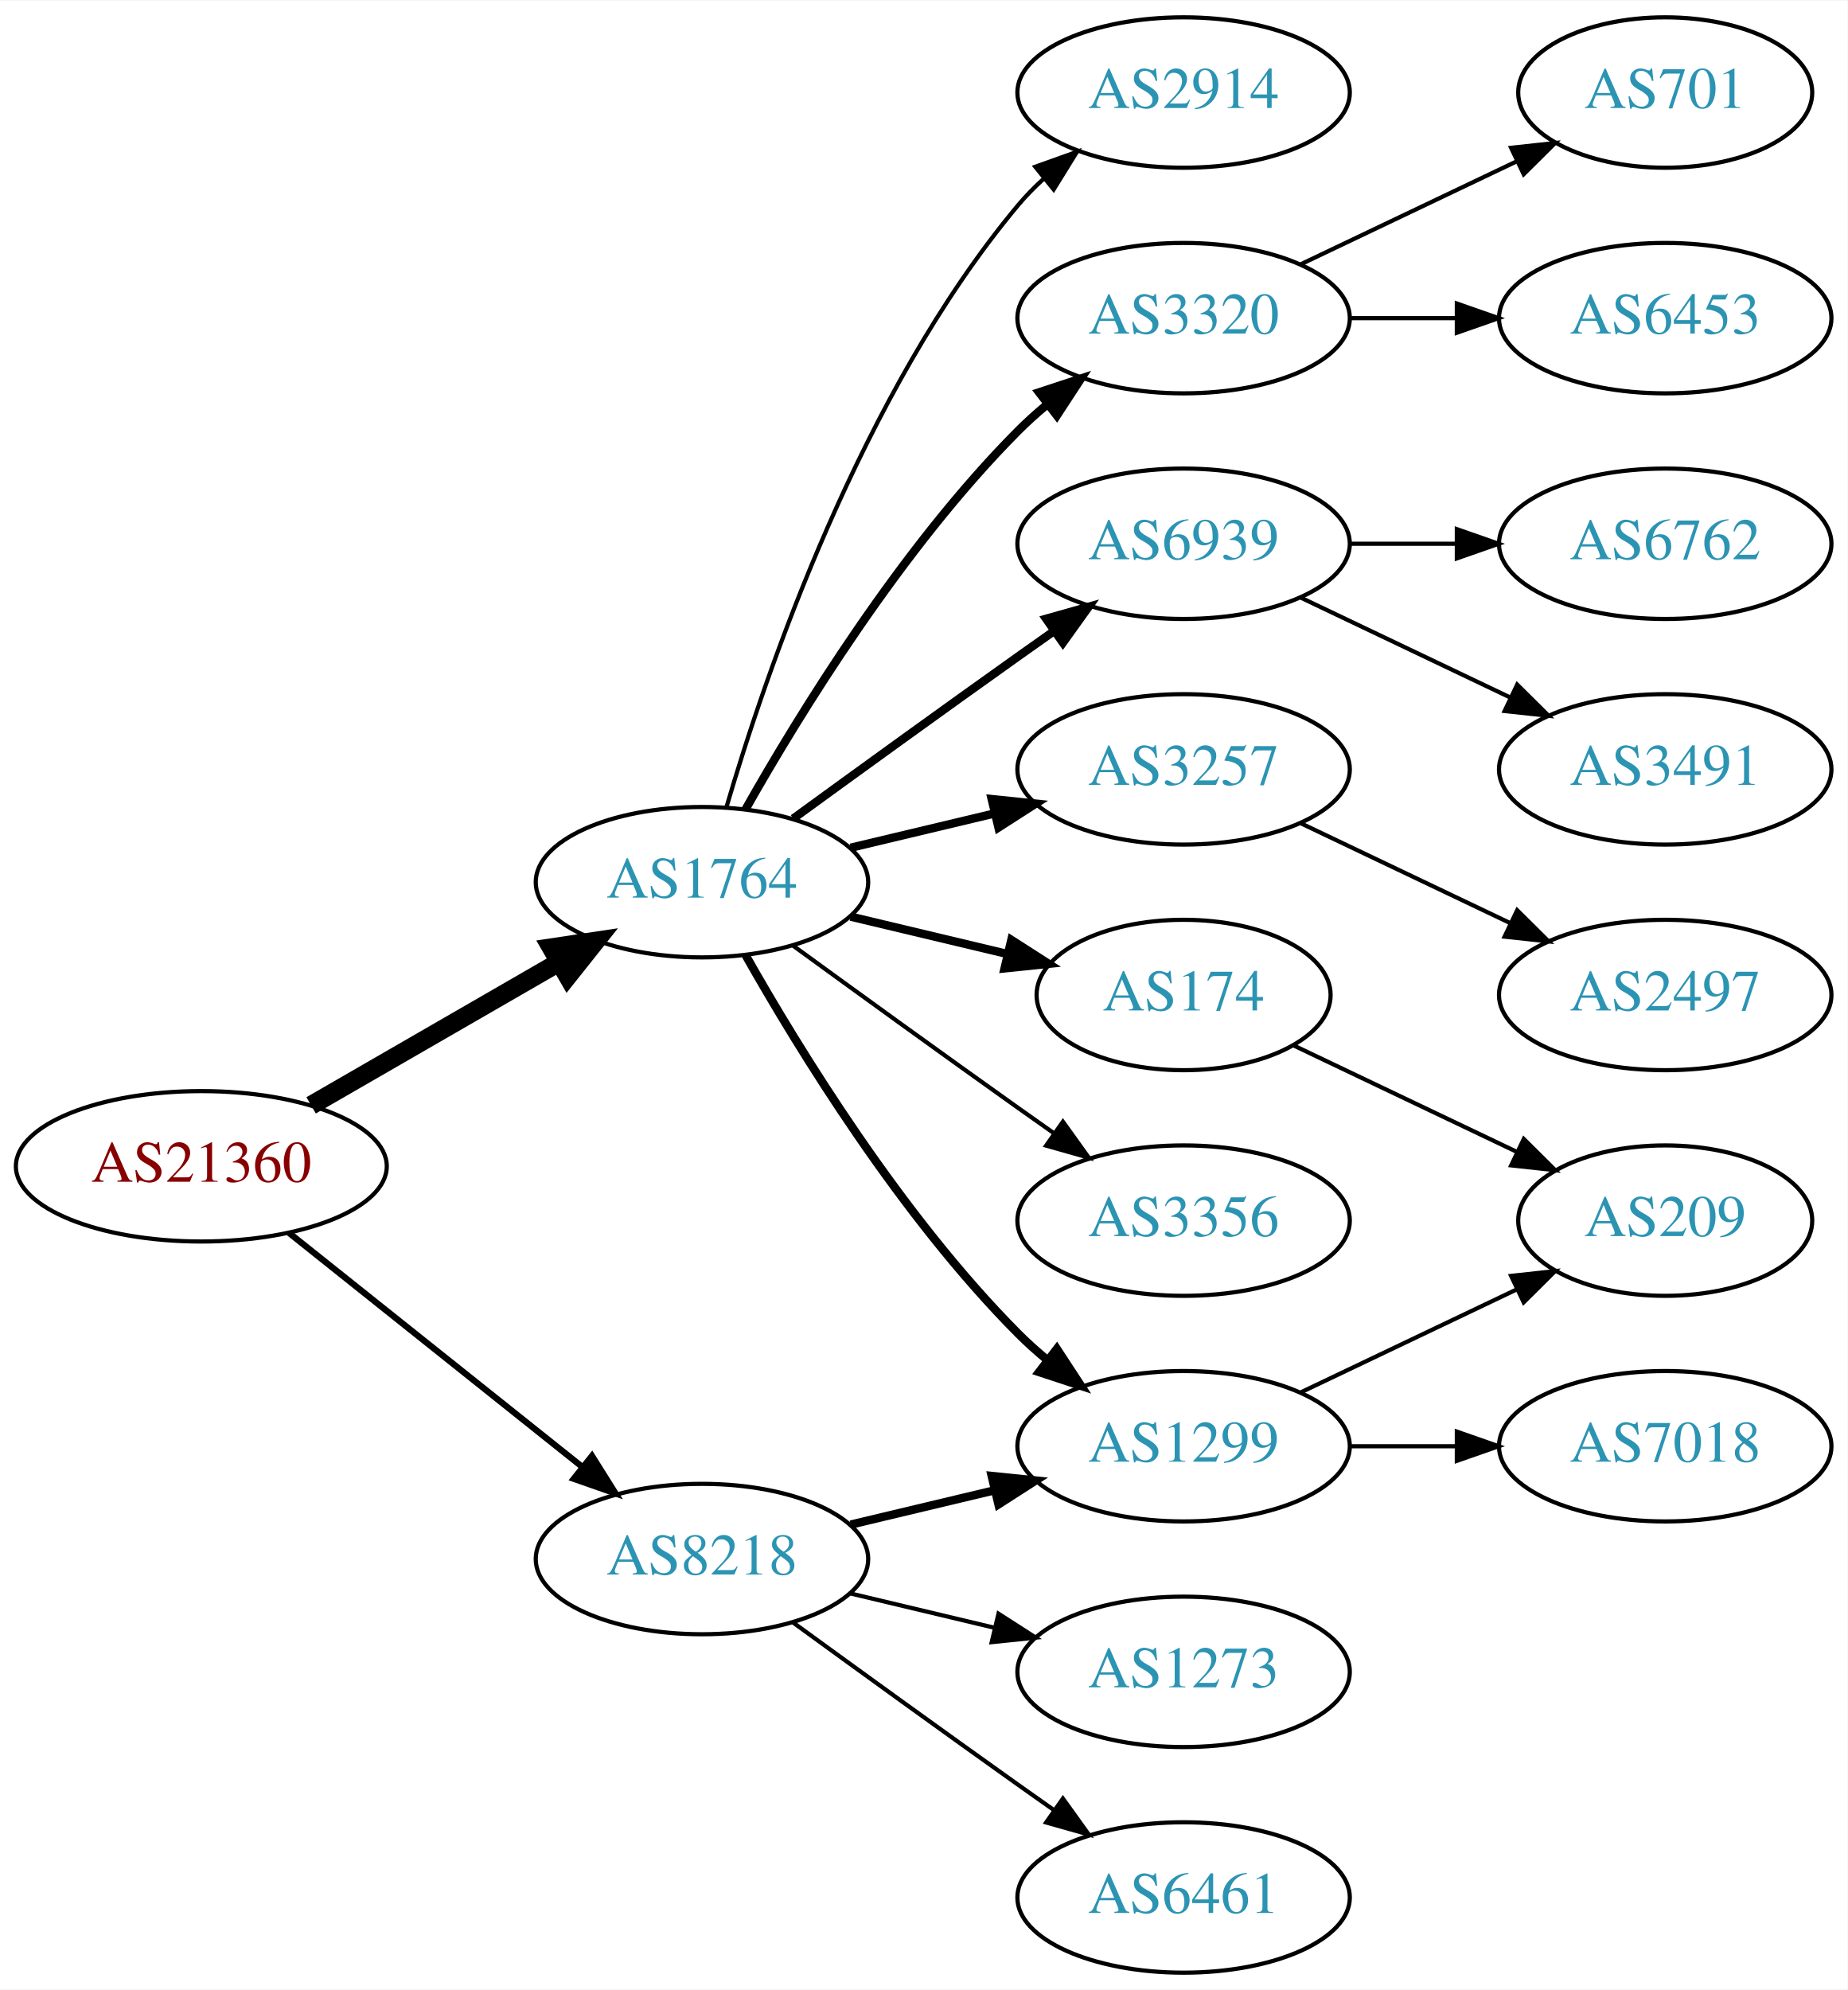
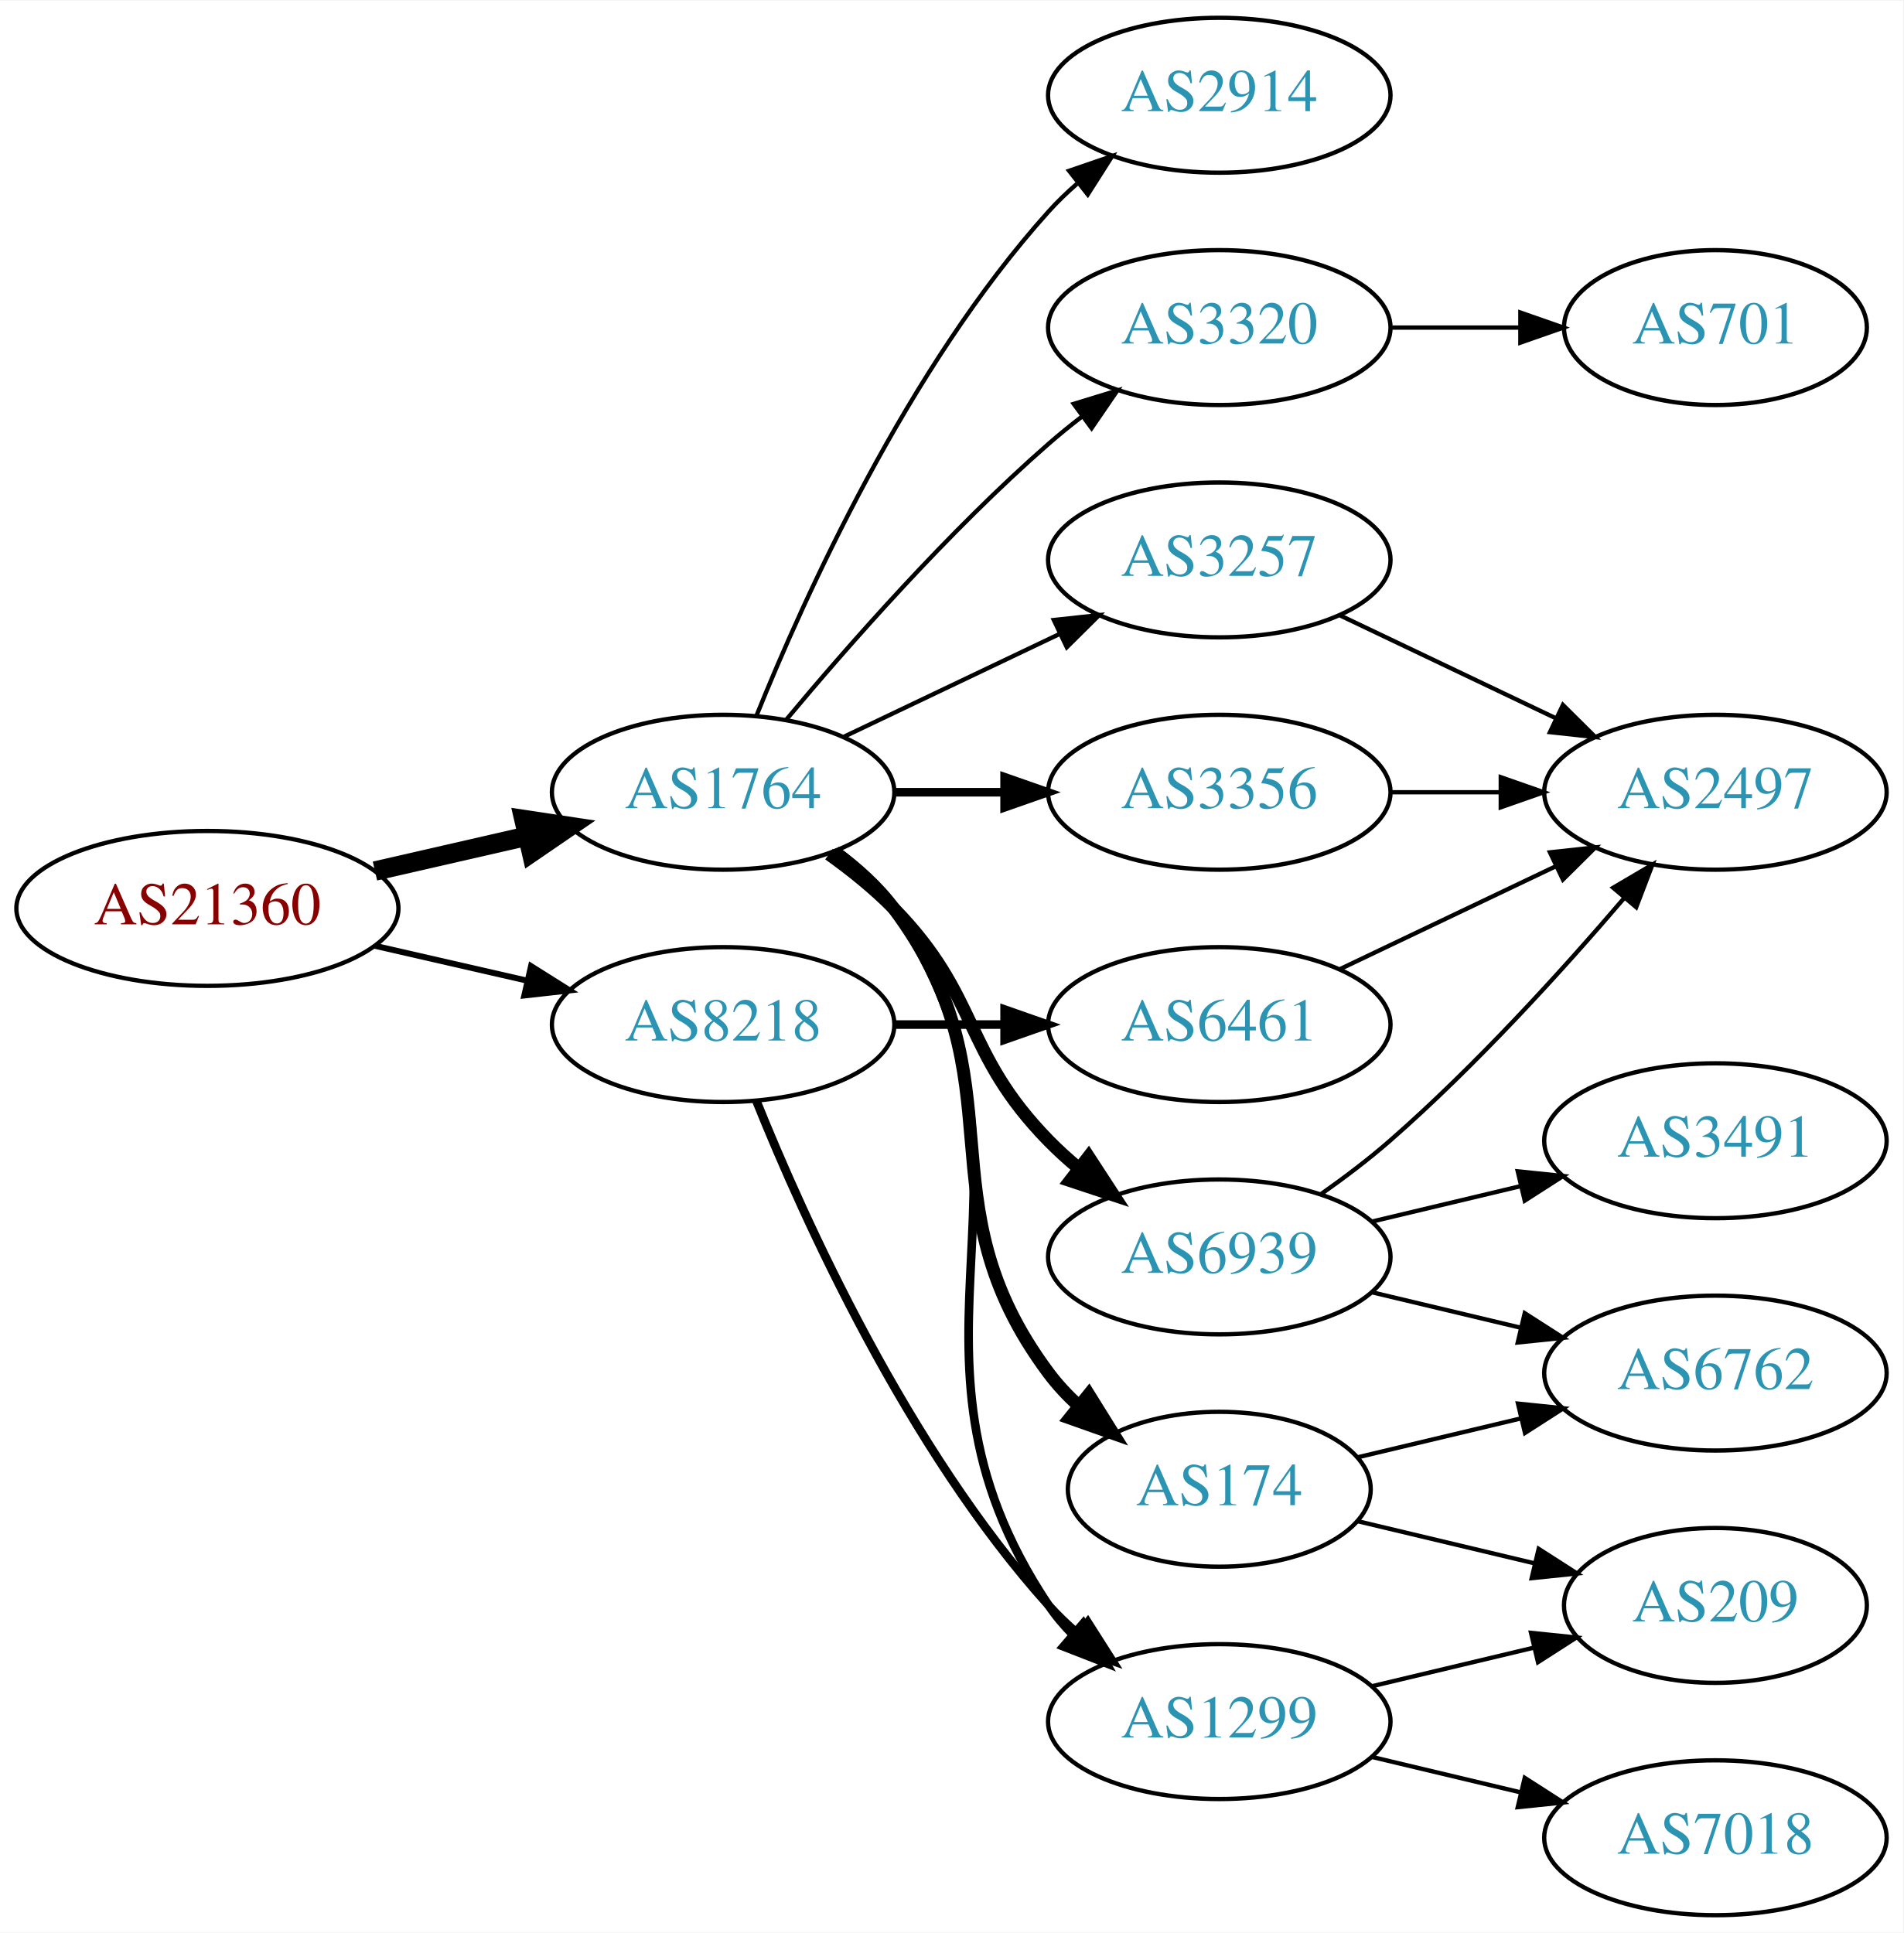
- <svg xmlns="http://www.w3.org/2000/svg" xmlns:xlink="http://www.w3.org/1999/xlink" width="442pt" height="476pt" viewBox="0.00 0.00 442.27 476.00">
-   <g id="graph0" class="graph" transform="scale(1 1) rotate(0) translate(4 472)">
-     <polygon fill="white" stroke="none" points="-4,4 -4,-472 438.271,-472 438.271,4 -4,4" />
+ <svg xmlns="http://www.w3.org/2000/svg" xmlns:xlink="http://www.w3.org/1999/xlink" width="442pt" height="449pt" viewBox="0.00 0.00 442.27 449.00">
+   <g id="graph0" class="graph" transform="scale(1 1) rotate(0) translate(4 445)">
+     <polygon fill="white" stroke="none" points="-4,4 -4,-445 438.271,-445 438.271,4 -4,4" />
    <g id="node1" class="node">
      <g id="a_node1">
        <a xlink:href="/asn/21360" xlink:title="AS21360 ~ Horneckgasse 8 [AT]">
-           <ellipse fill="#ffffff" stroke="black" cx="44.196" cy="-193" rx="44.393" ry="18" />
-           <text text-anchor="middle" x="44.196" y="-189.3" font-family="Times,serif" font-size="14.00" fill="#880000">AS21360</text>
+           <ellipse fill="#ffffff" stroke="black" cx="44.196" cy="-234" rx="44.393" ry="18" />
+           <text text-anchor="middle" x="44.196" y="-230.3" font-family="Times,serif" font-size="14.00" fill="#880000">AS21360</text>
        </a>
      </g>
    </g>
    <g id="node2" class="node">
      <g id="a_node2">
        <a xlink:href="/asn/1764" xlink:title="AS1764 ~ NEXTLAYER-AS [AT]">
          <ellipse fill="#ffffff" stroke="black" cx="164.039" cy="-261" rx="39.794" ry="18" />
          <text text-anchor="middle" x="164.039" y="-257.3" font-family="Times,serif" font-size="14.00" fill="#2c94b3">AS1764</text>
        </a>
      </g>
    </g>
    <g id="edge1" class="edge">
-       <path fill="none" stroke="black" stroke-width="4.5" d="M70.476,-207.588C87.796,-217.582 110.947,-230.941 129.763,-241.799" />
-       <polygon fill="black" stroke="black" stroke-width="4.5" points="127.978,-245.314 138.607,-246.902 131.914,-238.493 127.978,-245.314" />
+       <path fill="none" stroke="black" stroke-width="4.5" d="M83.131,-242.692C94.371,-245.267 106.784,-248.111 118.407,-250.774" />
+       <polygon fill="black" stroke="black" stroke-width="4.5" points="117.742,-254.661 128.369,-253.057 119.501,-246.985 117.742,-254.661" />
    </g>
    <g id="node3" class="node">
      <g id="a_node3">
        <a xlink:href="/asn/8218" xlink:title="AS8218 ~ legacy Neotelecoms [FR]">
-           <ellipse fill="#ffffff" stroke="black" cx="164.039" cy="-99" rx="39.794" ry="18" />
-           <text text-anchor="middle" x="164.039" y="-95.3" font-family="Times,serif" font-size="14.00" fill="#2c94b3">AS8218</text>
+           <ellipse fill="#ffffff" stroke="black" cx="164.039" cy="-207" rx="39.794" ry="18" />
+           <text text-anchor="middle" x="164.039" y="-203.3" font-family="Times,serif" font-size="14.00" fill="#2c94b3">AS8218</text>
        </a>
      </g>
    </g>
    <g id="edge2" class="edge">
-       <path fill="none" stroke="black" stroke-width="1.5" d="M65.186,-177.054C84.518,-161.634 113.969,-138.141 135.512,-120.957" />
-       <polygon fill="black" stroke="black" stroke-width="1.5" points="137.708,-123.682 143.343,-114.71 133.343,-118.21 137.708,-123.682" />
+       <path fill="none" stroke="black" stroke-width="1.385" d="M83.131,-225.308C94.371,-222.733 106.784,-219.889 118.407,-217.226" />
+       <polygon fill="black" stroke="black" stroke-width="1.385" points="119.403,-220.588 128.369,-214.943 117.84,-213.765 119.403,-220.588" />
    </g>
    <g id="node4" class="node">
      <g id="a_node4">
-         <a xlink:href="/asn/2914" xlink:title="AS2914 ~ NTT America, Inc. [US]">
-           <ellipse fill="#ffffff" stroke="black" cx="279.332" cy="-450" rx="39.794" ry="18" />
-           <text text-anchor="middle" x="279.332" y="-446.3" font-family="Times,serif" font-size="14.00" fill="#2c94b3">AS2914</text>
+         <a xlink:href="/asn/3356" xlink:title="AS3356 ~ Level 3 Parent, LLC [US]">
+           <ellipse fill="#ffffff" stroke="black" cx="279.332" cy="-261" rx="39.794" ry="18" />
+           <text text-anchor="middle" x="279.332" y="-257.3" font-family="Times,serif" font-size="14.00" fill="#2c94b3">AS3356</text>
        </a>
      </g>
    </g>
    <g id="edge3" class="edge">
-       <path fill="none" stroke="black" d="M169.913,-279.002C179.227,-310.844 202.043,-377.981 239.685,-423 241.555,-425.237 243.654,-427.374 245.88,-429.396" />
-       <polygon fill="black" stroke="black" points="243.823,-432.234 253.799,-435.804 248.227,-426.793 243.823,-432.234" />
+       <path fill="none" stroke="black" stroke-width="2" d="M203.711,-261C211.914,-261 220.678,-261 229.21,-261" />
+       <polygon fill="black" stroke="black" stroke-width="2" points="229.449,-264.5 239.449,-261 229.449,-257.5 229.449,-264.5" />
    </g>
    <g id="node5" class="node">
      <g id="a_node5">
-         <a xlink:href="/asn/3320" xlink:title="AS3320 ~ DTAG [DE]">
-           <ellipse fill="#ffffff" stroke="black" cx="279.332" cy="-396" rx="39.794" ry="18" />
-           <text text-anchor="middle" x="279.332" y="-392.3" font-family="Times,serif" font-size="14.00" fill="#2c94b3">AS3320</text>
+         <a xlink:href="/asn/1299" xlink:title="AS1299 ~ Telia Carrier [EU]">
+           <ellipse fill="#ffffff" stroke="black" cx="279.332" cy="-45" rx="39.794" ry="18" />
+           <text text-anchor="middle" x="279.332" y="-41.3" font-family="Times,serif" font-size="14.00" fill="#2c94b3">AS1299</text>
        </a>
      </g>
    </g>
    <g id="edge4" class="edge">
-       <path fill="none" stroke="black" stroke-width="2" d="M174.498,-278.49C187.28,-301.096 211.712,-340.886 239.685,-369 241.796,-371.121 244.092,-373.188 246.477,-375.171" />
-       <polygon fill="black" stroke="black" stroke-width="2" points="244.73,-378.242 254.793,-381.556 248.993,-372.69 244.73,-378.242" />
+       <path fill="none" stroke="black" stroke-width="2" d="M190.358,-247.393C195.414,-243.649 200.225,-239.169 203.685,-234 244.71,-172.706 198.661,-133.294 239.685,-72 241.307,-69.577 243.226,-67.305 245.328,-65.19" />
+       <polygon fill="black" stroke="black" stroke-width="2" points="247.695,-67.771 253.013,-58.607 243.141,-62.454 247.695,-67.771" />
    </g>
    <g id="node6" class="node">
      <g id="a_node6">
-         <a xlink:href="/asn/6939" xlink:title="AS6939 ~ Hurricane Electric LLC [US]">
-           <ellipse fill="#ffffff" stroke="black" cx="279.332" cy="-342" rx="39.794" ry="18" />
-           <text text-anchor="middle" x="279.332" y="-338.3" font-family="Times,serif" font-size="14.00" fill="#2c94b3">AS6939</text>
+         <a xlink:href="/asn/3257" xlink:title="AS3257 ~ GTT [DE]">
+           <ellipse fill="#ffffff" stroke="black" cx="279.332" cy="-315" rx="39.794" ry="18" />
+           <text text-anchor="middle" x="279.332" y="-311.3" font-family="Times,serif" font-size="14.00" fill="#2c94b3">AS3257</text>
        </a>
      </g>
    </g>
    <g id="edge5" class="edge">
-       <path fill="none" stroke="black" stroke-width="2" d="M185.887,-276.222C200.821,-287.091 221.435,-302.025 239.685,-315 242.506,-317.005 245.449,-319.085 248.397,-321.159" />
-       <polygon fill="black" stroke="black" stroke-width="2" points="246.424,-324.05 256.621,-326.926 250.443,-318.319 246.424,-324.05" />
+       <path fill="none" stroke="black" d="M192.175,-273.934C207.169,-281.081 225.99,-290.052 242.213,-297.785" />
+       <polygon fill="black" stroke="black" points="240.884,-301.028 251.417,-302.171 243.895,-294.709 240.884,-301.028" />
    </g>
    <g id="node7" class="node">
      <g id="a_node7">
-         <a xlink:href="/asn/3257" xlink:title="AS3257 ~ GTT [DE]">
-           <ellipse fill="#ffffff" stroke="black" cx="279.332" cy="-288" rx="39.794" ry="18" />
-           <text text-anchor="middle" x="279.332" y="-284.3" font-family="Times,serif" font-size="14.00" fill="#2c94b3">AS3257</text>
+         <a xlink:href="/asn/2914" xlink:title="AS2914 ~ NTT America, Inc. [US]">
+           <ellipse fill="#ffffff" stroke="black" cx="279.332" cy="-423" rx="39.794" ry="18" />
+           <text text-anchor="middle" x="279.332" y="-419.3" font-family="Times,serif" font-size="14.00" fill="#2c94b3">AS2914</text>
        </a>
      </g>
    </g>
    <g id="edge6" class="edge">
-       <path fill="none" stroke="black" stroke-width="2" d="M199.646,-269.248C210.517,-271.838 222.671,-274.735 234.114,-277.462" />
-       <polygon fill="black" stroke="black" stroke-width="2" points="233.397,-280.889 243.936,-279.803 235.02,-274.08 233.397,-280.889" />
+       <path fill="none" stroke="black" d="M171.786,-278.787C182.837,-306.243 206.891,-359.578 239.685,-396 241.688,-398.224 243.906,-400.363 246.239,-402.397" />
+       <polygon fill="black" stroke="black" points="244.437,-405.433 254.458,-408.873 248.769,-399.935 244.437,-405.433" />
    </g>
    <g id="node8" class="node">
      <g id="a_node8">
-         <a xlink:href="/asn/1299" xlink:title="AS1299 ~ Telia Carrier [EU]">
-           <ellipse fill="#ffffff" stroke="black" cx="279.332" cy="-126" rx="39.794" ry="18" />
-           <text text-anchor="middle" x="279.332" y="-122.3" font-family="Times,serif" font-size="14.00" fill="#2c94b3">AS1299</text>
+         <a xlink:href="/asn/174" xlink:title="AS174 ~ Cogent Communications [US]">
+           <ellipse fill="#ffffff" stroke="black" cx="279.332" cy="-99" rx="35.194" ry="18" />
+           <text text-anchor="middle" x="279.332" y="-95.3" font-family="Times,serif" font-size="14.00" fill="#2c94b3">AS174</text>
        </a>
      </g>
    </g>
    <g id="edge7" class="edge">
-       <path fill="none" stroke="black" stroke-width="2" d="M174.498,-243.51C187.28,-220.904 211.712,-181.114 239.685,-153 241.796,-150.879 244.092,-148.812 246.477,-146.829" />
-       <polygon fill="black" stroke="black" stroke-width="2" points="248.993,-149.31 254.793,-140.444 244.73,-143.758 248.993,-149.31" />
+       <path fill="none" stroke="black" stroke-width="3" d="M189.969,-247.118C195.046,-243.389 199.964,-238.984 203.685,-234 233.957,-193.458 209.414,-166.542 239.685,-126 241.693,-123.311 244.049,-120.791 246.59,-118.454" />
+       <polygon fill="black" stroke="black" stroke-width="3" points="249.004,-121.004 254.605,-112.011 244.619,-115.548 249.004,-121.004" />
    </g>
    <g id="node9" class="node">
      <g id="a_node9">
-         <a xlink:href="/asn/174" xlink:title="AS174 ~ Cogent Communications [US]">
-           <ellipse fill="#ffffff" stroke="black" cx="279.332" cy="-234" rx="35.194" ry="18" />
-           <text text-anchor="middle" x="279.332" y="-230.3" font-family="Times,serif" font-size="14.00" fill="#2c94b3">AS174</text>
+         <a xlink:href="/asn/3320" xlink:title="AS3320 ~ DTAG [DE]">
+           <ellipse fill="#ffffff" stroke="black" cx="279.332" cy="-369" rx="39.794" ry="18" />
+           <text text-anchor="middle" x="279.332" y="-365.3" font-family="Times,serif" font-size="14.00" fill="#2c94b3">AS3320</text>
        </a>
      </g>
    </g>
    <g id="edge8" class="edge">
-       <path fill="none" stroke="black" stroke-width="2" d="M199.646,-252.752C211.44,-249.942 224.745,-246.771 237.013,-243.847" />
-       <polygon fill="black" stroke="black" stroke-width="2" points="238.101,-247.186 247.018,-241.463 236.479,-240.376 238.101,-247.186" />
+       <path fill="none" stroke="black" d="M178.669,-277.817C192.951,-294.929 216.498,-321.745 239.685,-342 242.151,-344.154 244.789,-346.294 247.487,-348.372" />
+       <polygon fill="black" stroke="black" points="245.512,-351.264 255.641,-354.37 249.66,-345.625 245.512,-351.264" />
    </g>
    <g id="node10" class="node">
      <g id="a_node10">
-         <a xlink:href="/asn/3356" xlink:title="AS3356 ~ Level 3 Parent, LLC [US]">
-           <ellipse fill="#ffffff" stroke="black" cx="279.332" cy="-180" rx="39.794" ry="18" />
-           <text text-anchor="middle" x="279.332" y="-176.3" font-family="Times,serif" font-size="14.00" fill="#2c94b3">AS3356</text>
+         <a xlink:href="/asn/6939" xlink:title="AS6939 ~ Hurricane Electric LLC [US]">
+           <ellipse fill="#ffffff" stroke="black" cx="279.332" cy="-153" rx="39.794" ry="18" />
+           <text text-anchor="middle" x="279.332" y="-149.3" font-family="Times,serif" font-size="14.00" fill="#2c94b3">AS6939</text>
        </a>
      </g>
    </g>
    <g id="edge9" class="edge">
-       <path fill="none" stroke="black" d="M185.887,-245.778C200.821,-234.909 221.435,-219.975 239.685,-207 242.506,-204.995 245.449,-202.915 248.397,-200.841" />
-       <polygon fill="black" stroke="black" points="250.443,-203.681 256.621,-195.074 246.424,-197.95 250.443,-203.681" />
-     </g>
-     <g id="edge18" class="edge">
-       <path fill="none" stroke="black" stroke-width="2" d="M199.646,-107.248C210.517,-109.838 222.671,-112.735 234.114,-115.462" />
-       <polygon fill="black" stroke="black" stroke-width="2" points="233.397,-118.889 243.936,-117.803 235.02,-112.08 233.397,-118.889" />
-     </g>
-     <g id="node18" class="node">
-       <g id="a_node18">
-         <a xlink:href="/asn/1273" xlink:title="AS1273 ~ Vodafone Group PLC [EU]">
-           <ellipse fill="#ffffff" stroke="black" cx="279.332" cy="-72" rx="39.794" ry="18" />
-           <text text-anchor="middle" x="279.332" y="-68.3" font-family="Times,serif" font-size="14.00" fill="#2c94b3">AS1273</text>
-         </a>
-       </g>
-     </g>
-     <g id="edge19" class="edge">
-       <path fill="none" stroke="black" d="M199.646,-90.752C210.517,-88.162 222.671,-85.265 234.114,-82.538" />
-       <polygon fill="black" stroke="black" points="235.02,-85.92 243.936,-80.197 233.397,-79.111 235.02,-85.92" />
-     </g>
-     <g id="node19" class="node">
-       <g id="a_node19">
+       <path fill="none" stroke="black" stroke-width="3" d="M188.633,-246.611C193.889,-242.852 199.22,-238.563 203.685,-234 223.858,-213.383 219.513,-200.617 239.685,-180 241.778,-177.861 244.061,-175.782 246.438,-173.79" />
+       <polygon fill="black" stroke="black" stroke-width="3" points="248.956,-176.268 254.738,-167.389 244.681,-170.725 248.956,-176.268" />
+     </g>
+     <g id="edge20" class="edge">
+       <path fill="none" stroke="black" stroke-width="2" d="M171.786,-189.213C182.837,-161.757 206.891,-108.422 239.685,-72 241.688,-69.776 243.906,-67.637 246.239,-65.603" />
+       <polygon fill="black" stroke="black" stroke-width="2" points="248.769,-68.065 254.458,-59.127 244.437,-62.567 248.769,-68.065" />
+     </g>
+     <g id="node17" class="node">
+       <g id="a_node17">
        <a xlink:href="/asn/6461" xlink:title="AS6461 ~ Zayo Bandwidth [US]">
-           <ellipse fill="#ffffff" stroke="black" cx="279.332" cy="-18" rx="39.794" ry="18" />
-           <text text-anchor="middle" x="279.332" y="-14.3" font-family="Times,serif" font-size="14.00" fill="#2c94b3">AS6461</text>
-         </a>
-       </g>
-     </g>
-     <g id="edge20" class="edge">
-       <path fill="none" stroke="black" d="M185.887,-83.778C200.821,-72.909 221.435,-57.975 239.685,-45 242.506,-42.995 245.449,-40.915 248.397,-38.841" />
-       <polygon fill="black" stroke="black" points="250.443,-41.681 256.621,-33.074 246.424,-35.95 250.443,-41.681" />
+           <ellipse fill="#ffffff" stroke="black" cx="279.332" cy="-207" rx="39.794" ry="18" />
+           <text text-anchor="middle" x="279.332" y="-203.3" font-family="Times,serif" font-size="14.00" fill="#2c94b3">AS6461</text>
+         </a>
+       </g>
+     </g>
+     <g id="edge21" class="edge">
+       <path fill="none" stroke="black" stroke-width="2" d="M203.711,-207C211.914,-207 220.678,-207 229.21,-207" />
+       <polygon fill="black" stroke="black" stroke-width="2" points="229.449,-210.5 239.449,-207 229.449,-203.5 229.449,-210.5" />
    </g>
    <g id="node11" class="node">
      <g id="a_node11">
-         <a xlink:href="/asn/701" xlink:title="AS701 ~ UUNET [US]">
-           <ellipse fill="#ffffff" stroke="black" cx="394.625" cy="-450" rx="35.194" ry="18" />
-           <text text-anchor="middle" x="394.625" y="-446.3" font-family="Times,serif" font-size="14.00" fill="#2c94b3">AS701</text>
+         <a xlink:href="/asn/2497" xlink:title="AS2497 ~ Internet Initiative Japan Inc. [JP]">
+           <ellipse fill="#ffffff" stroke="black" cx="394.625" cy="-261" rx="39.794" ry="18" />
+           <text text-anchor="middle" x="394.625" y="-257.3" font-family="Times,serif" font-size="14.00" fill="#2c94b3">AS2497</text>
        </a>
      </g>
    </g>
    <g id="edge10" class="edge">
-       <path fill="none" stroke="black" d="M307.468,-408.934C322.9,-416.29 342.385,-425.577 358.92,-433.459" />
-       <polygon fill="black" stroke="black" points="357.729,-436.768 368.262,-437.911 360.741,-430.449 357.729,-436.768" />
+       <path fill="none" stroke="black" d="M319.004,-261C327.207,-261 335.971,-261 344.503,-261" />
+       <polygon fill="black" stroke="black" points="344.742,-264.5 354.742,-261 344.742,-257.5 344.742,-264.5" />
    </g>
    <g id="node12" class="node">
      <g id="a_node12">
-         <a xlink:href="/asn/6453" xlink:title="AS6453 ~ TATA COMMUNICATIONS (AMERICA) INC [US]">
-           <ellipse fill="#ffffff" stroke="black" cx="394.625" cy="-396" rx="39.794" ry="18" />
-           <text text-anchor="middle" x="394.625" y="-392.3" font-family="Times,serif" font-size="14.00" fill="#2c94b3">AS6453</text>
-         </a>
-       </g>
+         <a xlink:href="/asn/209" xlink:title="AS209 ~ CenturyLink Communications, LLC [US]">
+           <ellipse fill="#ffffff" stroke="black" cx="394.625" cy="-72" rx="35.194" ry="18" />
+           <text text-anchor="middle" x="394.625" y="-68.3" font-family="Times,serif" font-size="14.00" fill="#2c94b3">AS209</text>
+         </a>
+       </g>
+     </g>
+     <g id="edge18" class="edge">
+       <path fill="none" stroke="black" d="M314.939,-53.248C326.733,-56.059 340.038,-59.229 352.306,-62.153" />
+       <polygon fill="black" stroke="black" points="351.772,-65.624 362.311,-64.537 353.394,-58.814 351.772,-65.624" />
+     </g>
+     <g id="node16" class="node">
+       <g id="a_node16">
+         <a xlink:href="/asn/7018" xlink:title="AS7018 ~ AT&amp;T Services, Inc. [US]">
+           <ellipse fill="#ffffff" stroke="black" cx="394.625" cy="-18" rx="39.794" ry="18" />
+           <text text-anchor="middle" x="394.625" y="-14.3" font-family="Times,serif" font-size="14.00" fill="#2c94b3">AS7018</text>
+         </a>
+       </g>
+     </g>
+     <g id="edge19" class="edge">
+       <path fill="none" stroke="black" d="M314.939,-36.752C325.81,-34.162 337.964,-31.265 349.407,-28.538" />
+       <polygon fill="black" stroke="black" points="350.313,-31.92 359.229,-26.197 348.69,-25.111 350.313,-31.92" />
    </g>
    <g id="edge11" class="edge">
-       <path fill="none" stroke="black" d="M319.004,-396C327.207,-396 335.971,-396 344.503,-396" />
-       <polygon fill="black" stroke="black" points="344.742,-399.5 354.742,-396 344.742,-392.5 344.742,-399.5" />
+       <path fill="none" stroke="black" d="M307.468,-302.066C322.462,-294.919 341.283,-285.948 357.506,-278.215" />
+       <polygon fill="black" stroke="black" points="359.188,-281.291 366.71,-273.829 356.177,-274.972 359.188,-281.291" />
+     </g>
+     <g id="edge12" class="edge">
+       <path fill="none" stroke="black" d="M311.589,-91.551C324.22,-88.54 338.974,-85.024 352.46,-81.811" />
+       <polygon fill="black" stroke="black" points="353.553,-85.148 362.469,-79.425 351.93,-78.339 353.553,-85.148" />
    </g>
    <g id="node13" class="node">
      <g id="a_node13">
        <a xlink:href="/asn/6762" xlink:title="AS6762 ~ TELECOM ITALIA SPARKLE S.p.A. [IT]">
-           <ellipse fill="#ffffff" stroke="black" cx="394.625" cy="-342" rx="39.794" ry="18" />
-           <text text-anchor="middle" x="394.625" y="-338.3" font-family="Times,serif" font-size="14.00" fill="#2c94b3">AS6762</text>
-         </a>
-       </g>
-     </g>
-     <g id="edge12" class="edge">
-       <path fill="none" stroke="black" d="M319.004,-342C327.207,-342 335.971,-342 344.503,-342" />
-       <polygon fill="black" stroke="black" points="344.742,-345.5 354.742,-342 344.742,-338.5 344.742,-345.5" />
+           <ellipse fill="#ffffff" stroke="black" cx="394.625" cy="-126" rx="39.794" ry="18" />
+           <text text-anchor="middle" x="394.625" y="-122.3" font-family="Times,serif" font-size="14.00" fill="#2c94b3">AS6762</text>
+         </a>
+       </g>
+     </g>
+     <g id="edge13" class="edge">
+       <path fill="none" stroke="black" d="M311.589,-106.449C323.269,-109.233 336.765,-112.449 349.394,-115.459" />
+       <polygon fill="black" stroke="black" points="348.747,-118.903 359.286,-117.816 350.37,-112.093 348.747,-118.903" />
    </g>
    <g id="node14" class="node">
      <g id="a_node14">
-         <a xlink:href="/asn/3491" xlink:title="AS3491 ~ PCCW Global, Inc. [US]">
-           <ellipse fill="#ffffff" stroke="black" cx="394.625" cy="-288" rx="39.794" ry="18" />
-           <text text-anchor="middle" x="394.625" y="-284.3" font-family="Times,serif" font-size="14.00" fill="#2c94b3">AS3491</text>
-         </a>
-       </g>
-     </g>
-     <g id="edge13" class="edge">
-       <path fill="none" stroke="black" d="M307.468,-329.066C322.462,-321.919 341.283,-312.948 357.506,-305.215" />
-       <polygon fill="black" stroke="black" points="359.188,-308.291 366.71,-300.829 356.177,-301.972 359.188,-308.291" />
+         <a xlink:href="/asn/701" xlink:title="AS701 ~ UUNET [US]">
+           <ellipse fill="#ffffff" stroke="black" cx="394.625" cy="-369" rx="35.194" ry="18" />
+           <text text-anchor="middle" x="394.625" y="-365.3" font-family="Times,serif" font-size="14.00" fill="#2c94b3">AS701</text>
+         </a>
+       </g>
+     </g>
+     <g id="edge14" class="edge">
+       <path fill="none" stroke="black" d="M319.004,-369C328.709,-369 339.2,-369 349.163,-369" />
+       <polygon fill="black" stroke="black" points="349.299,-372.5 359.299,-369 349.299,-365.5 349.299,-372.5" />
+     </g>
+     <g id="edge16" class="edge">
+       <path fill="none" stroke="black" d="M303.022,-167.63C308.424,-171.44 314.047,-175.692 318.978,-180 338.905,-197.407 359.097,-219.658 373.446,-236.433" />
+       <polygon fill="black" stroke="black" points="370.867,-238.804 379.995,-244.183 376.214,-234.286 370.867,-238.804" />
+     </g>
+     <g id="edge15" class="edge">
+       <path fill="none" stroke="black" d="M314.939,-144.752C325.81,-142.162 337.964,-139.265 349.407,-136.538" />
+       <polygon fill="black" stroke="black" points="350.313,-139.92 359.229,-134.197 348.69,-133.111 350.313,-139.92" />
    </g>
    <g id="node15" class="node">
      <g id="a_node15">
-         <a xlink:href="/asn/2497" xlink:title="AS2497 ~ Internet Initiative Japan Inc. [JP]">
-           <ellipse fill="#ffffff" stroke="black" cx="394.625" cy="-234" rx="39.794" ry="18" />
-           <text text-anchor="middle" x="394.625" y="-230.3" font-family="Times,serif" font-size="14.00" fill="#2c94b3">AS2497</text>
-         </a>
-       </g>
-     </g>
-     <g id="edge14" class="edge">
-       <path fill="none" stroke="black" d="M307.468,-275.066C322.462,-267.919 341.283,-258.948 357.506,-251.215" />
-       <polygon fill="black" stroke="black" points="359.188,-254.291 366.71,-246.829 356.177,-247.972 359.188,-254.291" />
-     </g>
-     <g id="node16" class="node">
-       <g id="a_node16">
-         <a xlink:href="/asn/209" xlink:title="AS209 ~ CenturyLink Communications, LLC [US]">
-           <ellipse fill="#ffffff" stroke="black" cx="394.625" cy="-180" rx="35.194" ry="18" />
-           <text text-anchor="middle" x="394.625" y="-176.3" font-family="Times,serif" font-size="14.00" fill="#2c94b3">AS209</text>
-         </a>
-       </g>
-     </g>
-     <g id="edge15" class="edge">
-       <path fill="none" stroke="black" d="M307.468,-138.934C322.9,-146.29 342.385,-155.577 358.92,-163.459" />
-       <polygon fill="black" stroke="black" points="357.729,-166.768 368.262,-167.911 360.741,-160.449 357.729,-166.768" />
-     </g>
-     <g id="node17" class="node">
-       <g id="a_node17">
-         <a xlink:href="/asn/7018" xlink:title="AS7018 ~ AT&amp;T Services, Inc. [US]">
-           <ellipse fill="#ffffff" stroke="black" cx="394.625" cy="-126" rx="39.794" ry="18" />
-           <text text-anchor="middle" x="394.625" y="-122.3" font-family="Times,serif" font-size="14.00" fill="#2c94b3">AS7018</text>
-         </a>
-       </g>
-     </g>
-     <g id="edge16" class="edge">
-       <path fill="none" stroke="black" d="M319.004,-126C327.207,-126 335.971,-126 344.503,-126" />
-       <polygon fill="black" stroke="black" points="344.742,-129.5 354.742,-126 344.742,-122.5 344.742,-129.5" />
+         <a xlink:href="/asn/3491" xlink:title="AS3491 ~ PCCW Global, Inc. [US]">
+           <ellipse fill="#ffffff" stroke="black" cx="394.625" cy="-180" rx="39.794" ry="18" />
+           <text text-anchor="middle" x="394.625" y="-176.3" font-family="Times,serif" font-size="14.00" fill="#2c94b3">AS3491</text>
+         </a>
+       </g>
    </g>
    <g id="edge17" class="edge">
-       <path fill="none" stroke="black" d="M305.757,-221.881C321.5,-214.378 341.922,-204.644 359.115,-196.449" />
-       <polygon fill="black" stroke="black" points="360.763,-199.54 368.284,-192.078 357.751,-193.221 360.763,-199.54" />
+       <path fill="none" stroke="black" d="M314.939,-161.248C325.81,-163.838 337.964,-166.735 349.407,-169.462" />
+       <polygon fill="black" stroke="black" points="348.69,-172.889 359.229,-171.803 350.313,-166.08 348.69,-172.889" />
+     </g>
+     <g id="edge22" class="edge">
+       <path fill="none" stroke="black" d="M307.468,-219.934C322.462,-227.081 341.283,-236.052 357.506,-243.785" />
+       <polygon fill="black" stroke="black" points="356.177,-247.028 366.71,-248.171 359.188,-240.709 356.177,-247.028" />
    </g>
  </g>
</svg>
